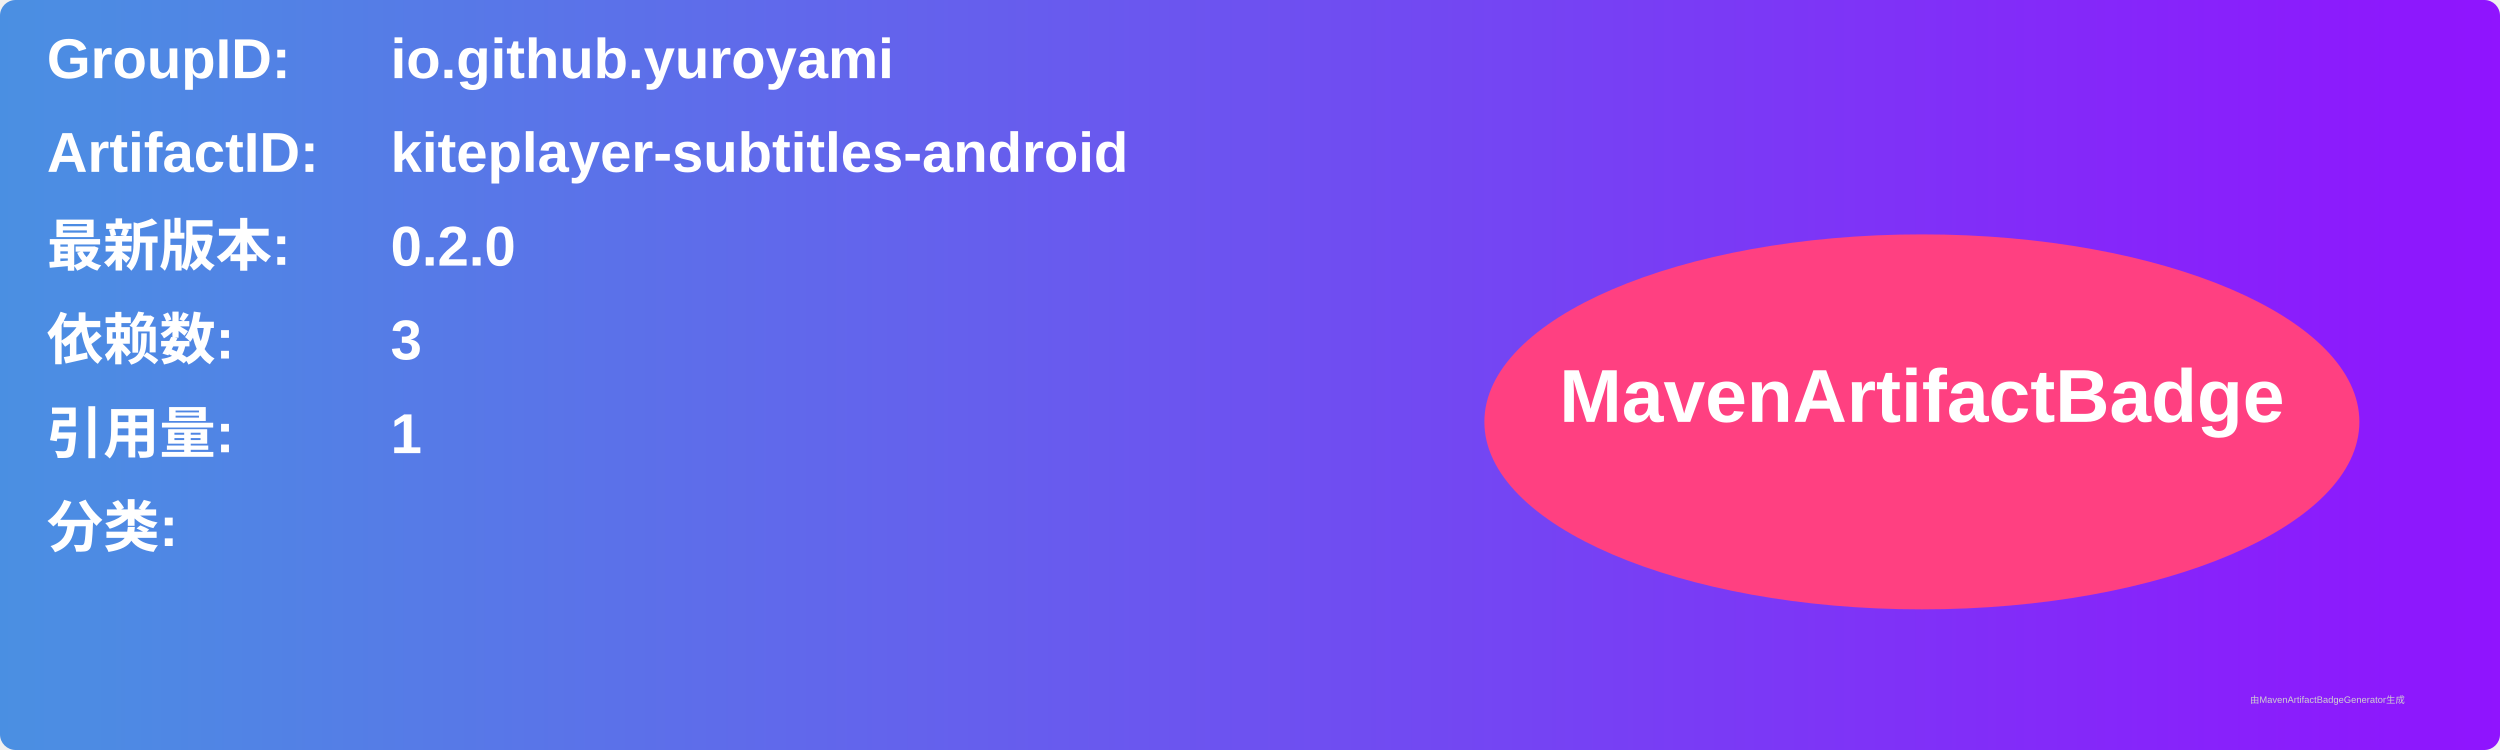
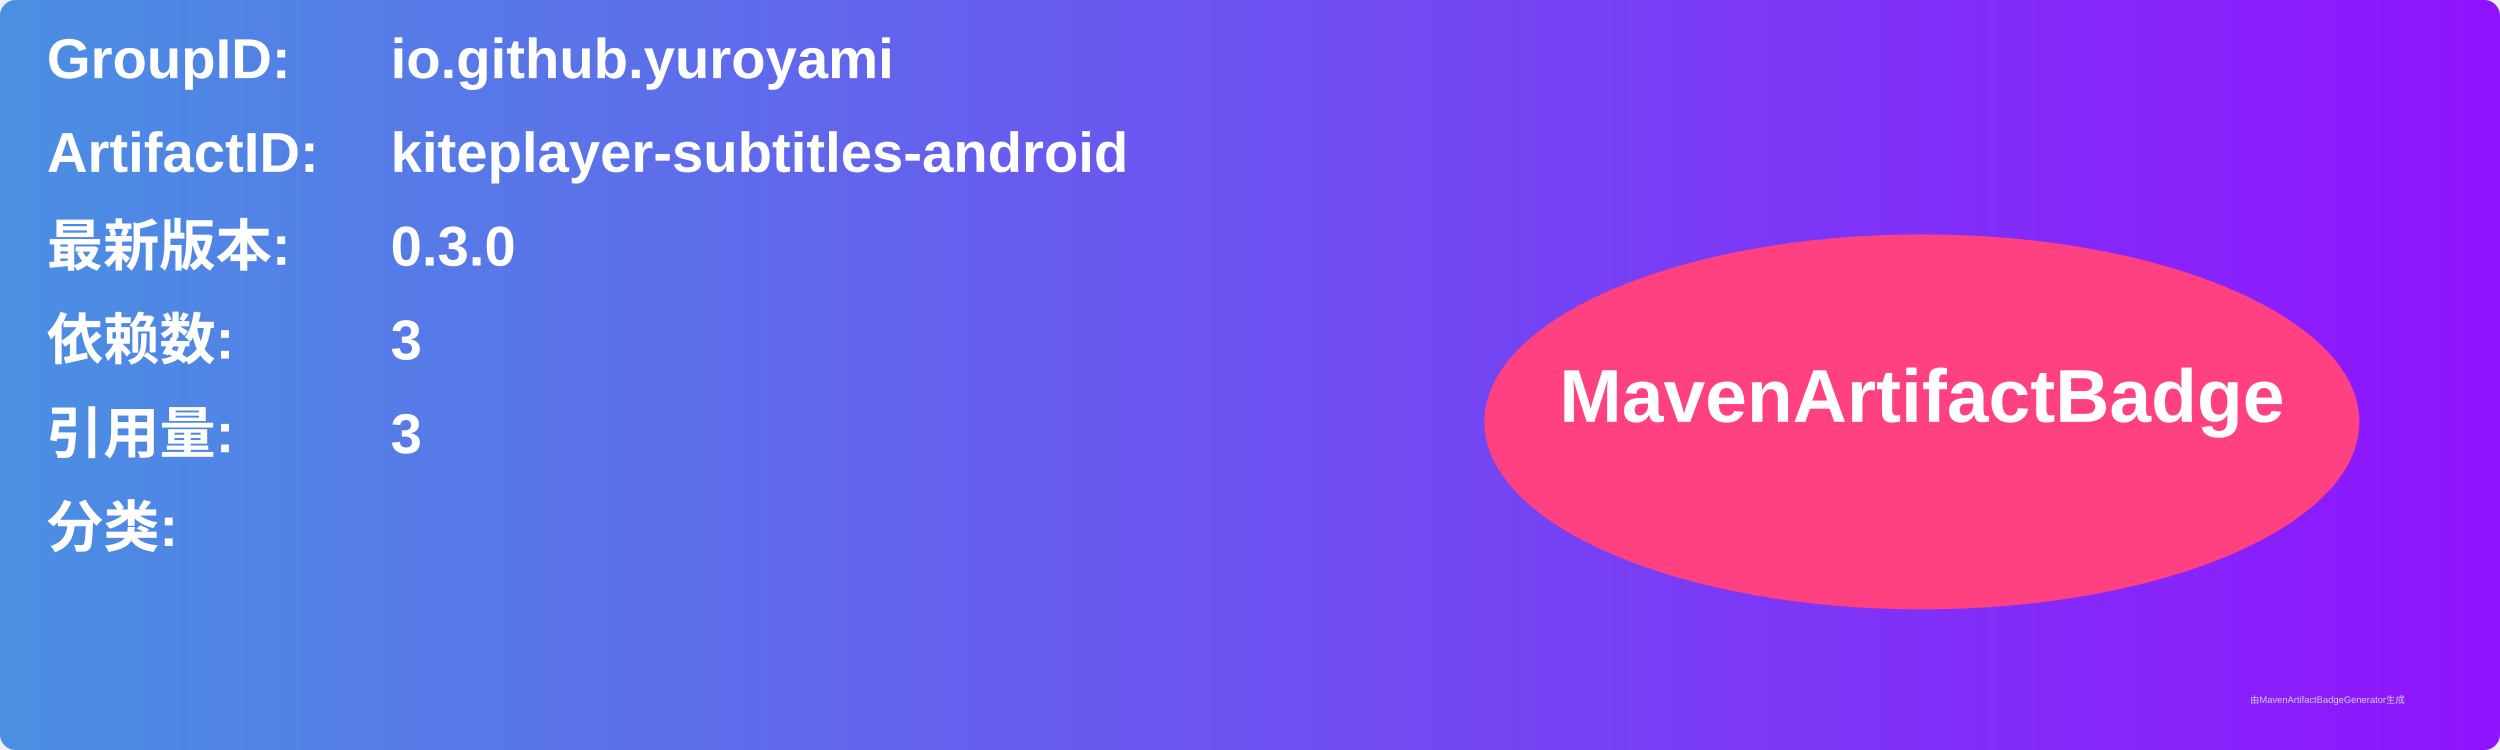
<svg xmlns="http://www.w3.org/2000/svg" width="800" height="240" viewBox="0 0 800 240">
  <linearGradient id="grad" x1="0%" y1="0%" x2="100%" y2="0%">
    <stop offset="0%" stop-color="#4a90e2" />
    <stop offset="100%" stop-color="#9013fe" />
  </linearGradient>
  <rect width="100%" height="100%" rx="5" ry="5" fill="url(#grad)" />
  <g transform="translate(15, 15)">
    <text x="0" y="10" font-family="Arial" font-size="18" fill="white" font-weight="bold" width="260">GroupID:</text>
    <text x="110" y="10" font-family="Arial" font-size="18" fill="white" font-weight="bold" width="460">io.github.yuroyami</text>
    <text x="0" y="40" font-family="Arial" font-size="18" fill="white" font-weight="bold" width="260">ArtifactID:</text>
    <text x="110" y="40" font-family="Arial" font-size="18" fill="white" font-weight="bold" width="460">kiteplayer-subtitles-android</text>
    <text x="0" y="70" font-family="Arial" font-size="18" fill="white" font-weight="bold">最新版本:</text>
    <text x="110" y="70" font-family="Arial" font-size="18" fill="white" font-weight="bold">
-       <tspan font-weight="bold">0.2.0</tspan>
+       <tspan font-weight="bold">0.3.0</tspan>
    </text>
    <text x="0" y="100" font-family="Arial" font-size="18" fill="white" font-weight="bold">依赖数: </text>
    <text x="110" y="100" font-family="Arial" font-size="18" fill="white">
      <tspan font-weight="bold">3</tspan>
    </text>
    <text x="0" y="130" font-family="Arial" font-size="18" fill="white" font-weight="bold">引用量: </text>
    <text x="110" y="130" font-family="Arial" font-size="18" fill="white">
-       <tspan font-weight="bold">1</tspan>
+       <tspan font-weight="bold">3</tspan>
    </text>
    <text x="0" y="160" font-family="Arial" font-size="18" fill="white" font-weight="bold">分类:</text>
    <text x="10" y="190" font-family="Arial" font-size="10" fill="white">
      <tspan font-weight="bold" />
    </text>
    <ellipse cx="600" cy="120" rx="140" ry="60" fill="#ff4081" />
    <text x="600" y="120" text-anchor="middle" font-family="Arial" font-size="24" fill="white" font-weight="bold">MavenArtifactBadge</text>
  </g>
  <text x="720" y="225" font-family="Arial" font-size="3" fill="#d0d0d0">由MavenArtifactBadgeGenerator生成</text>
</svg>
